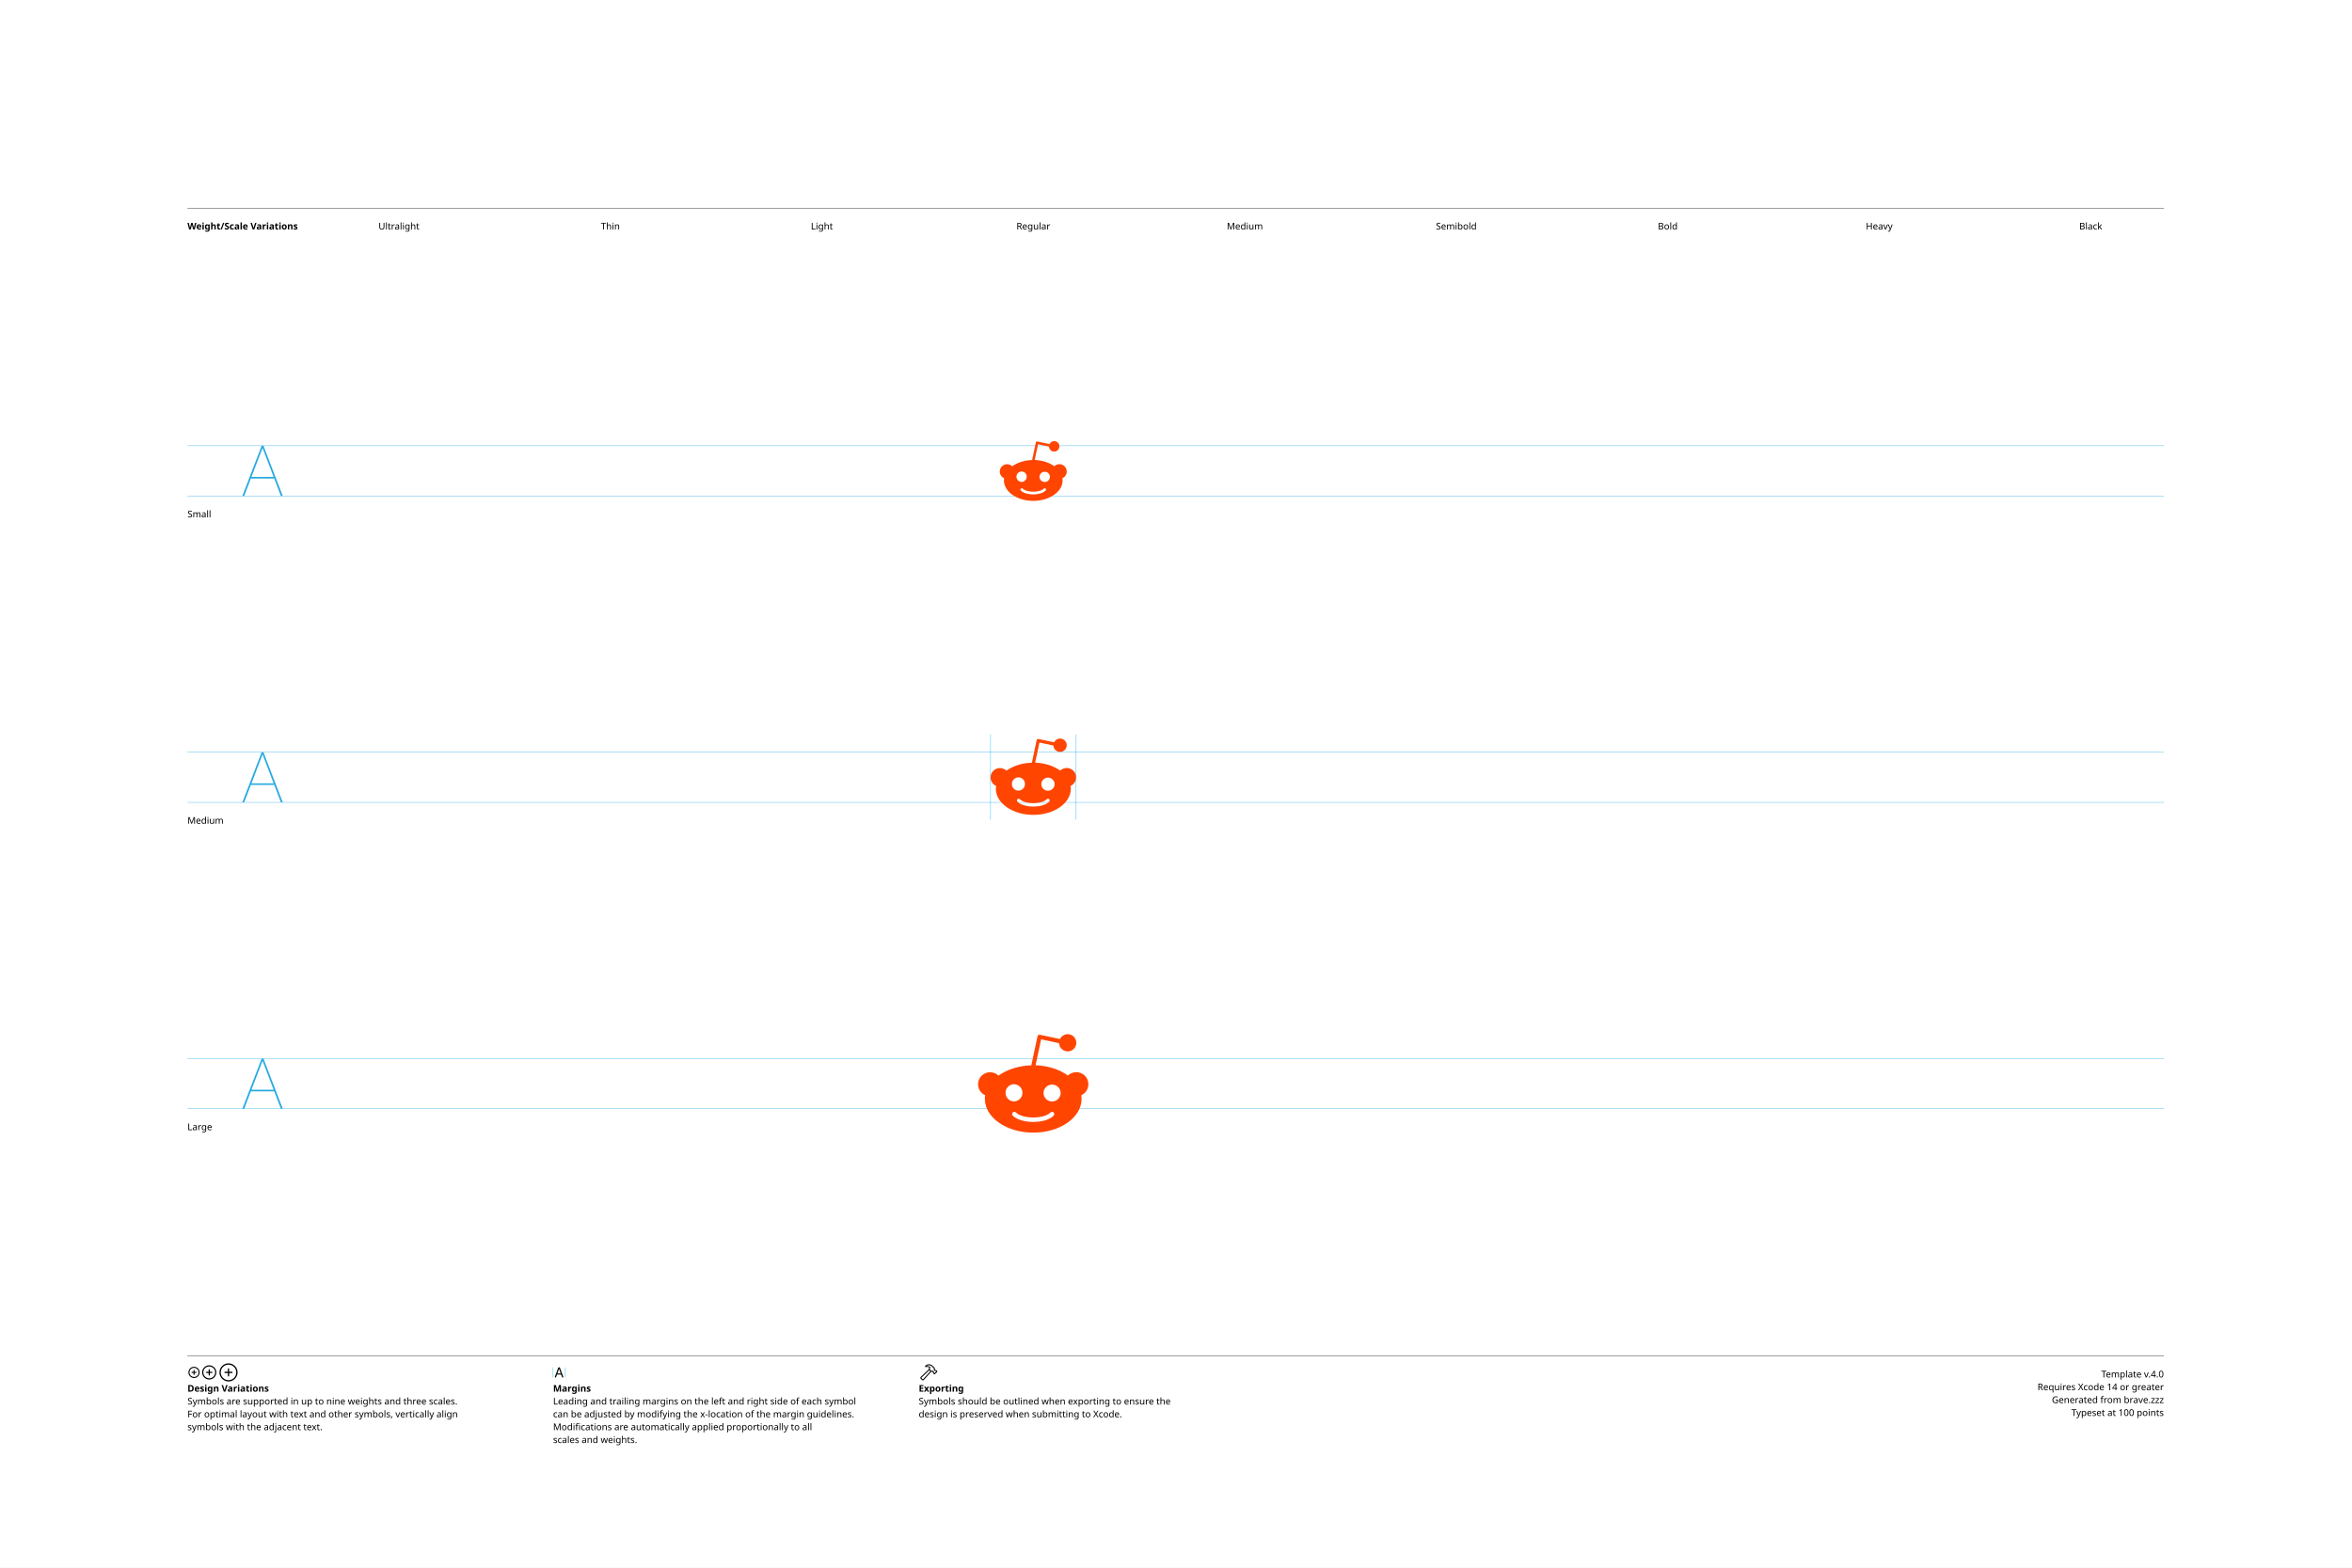
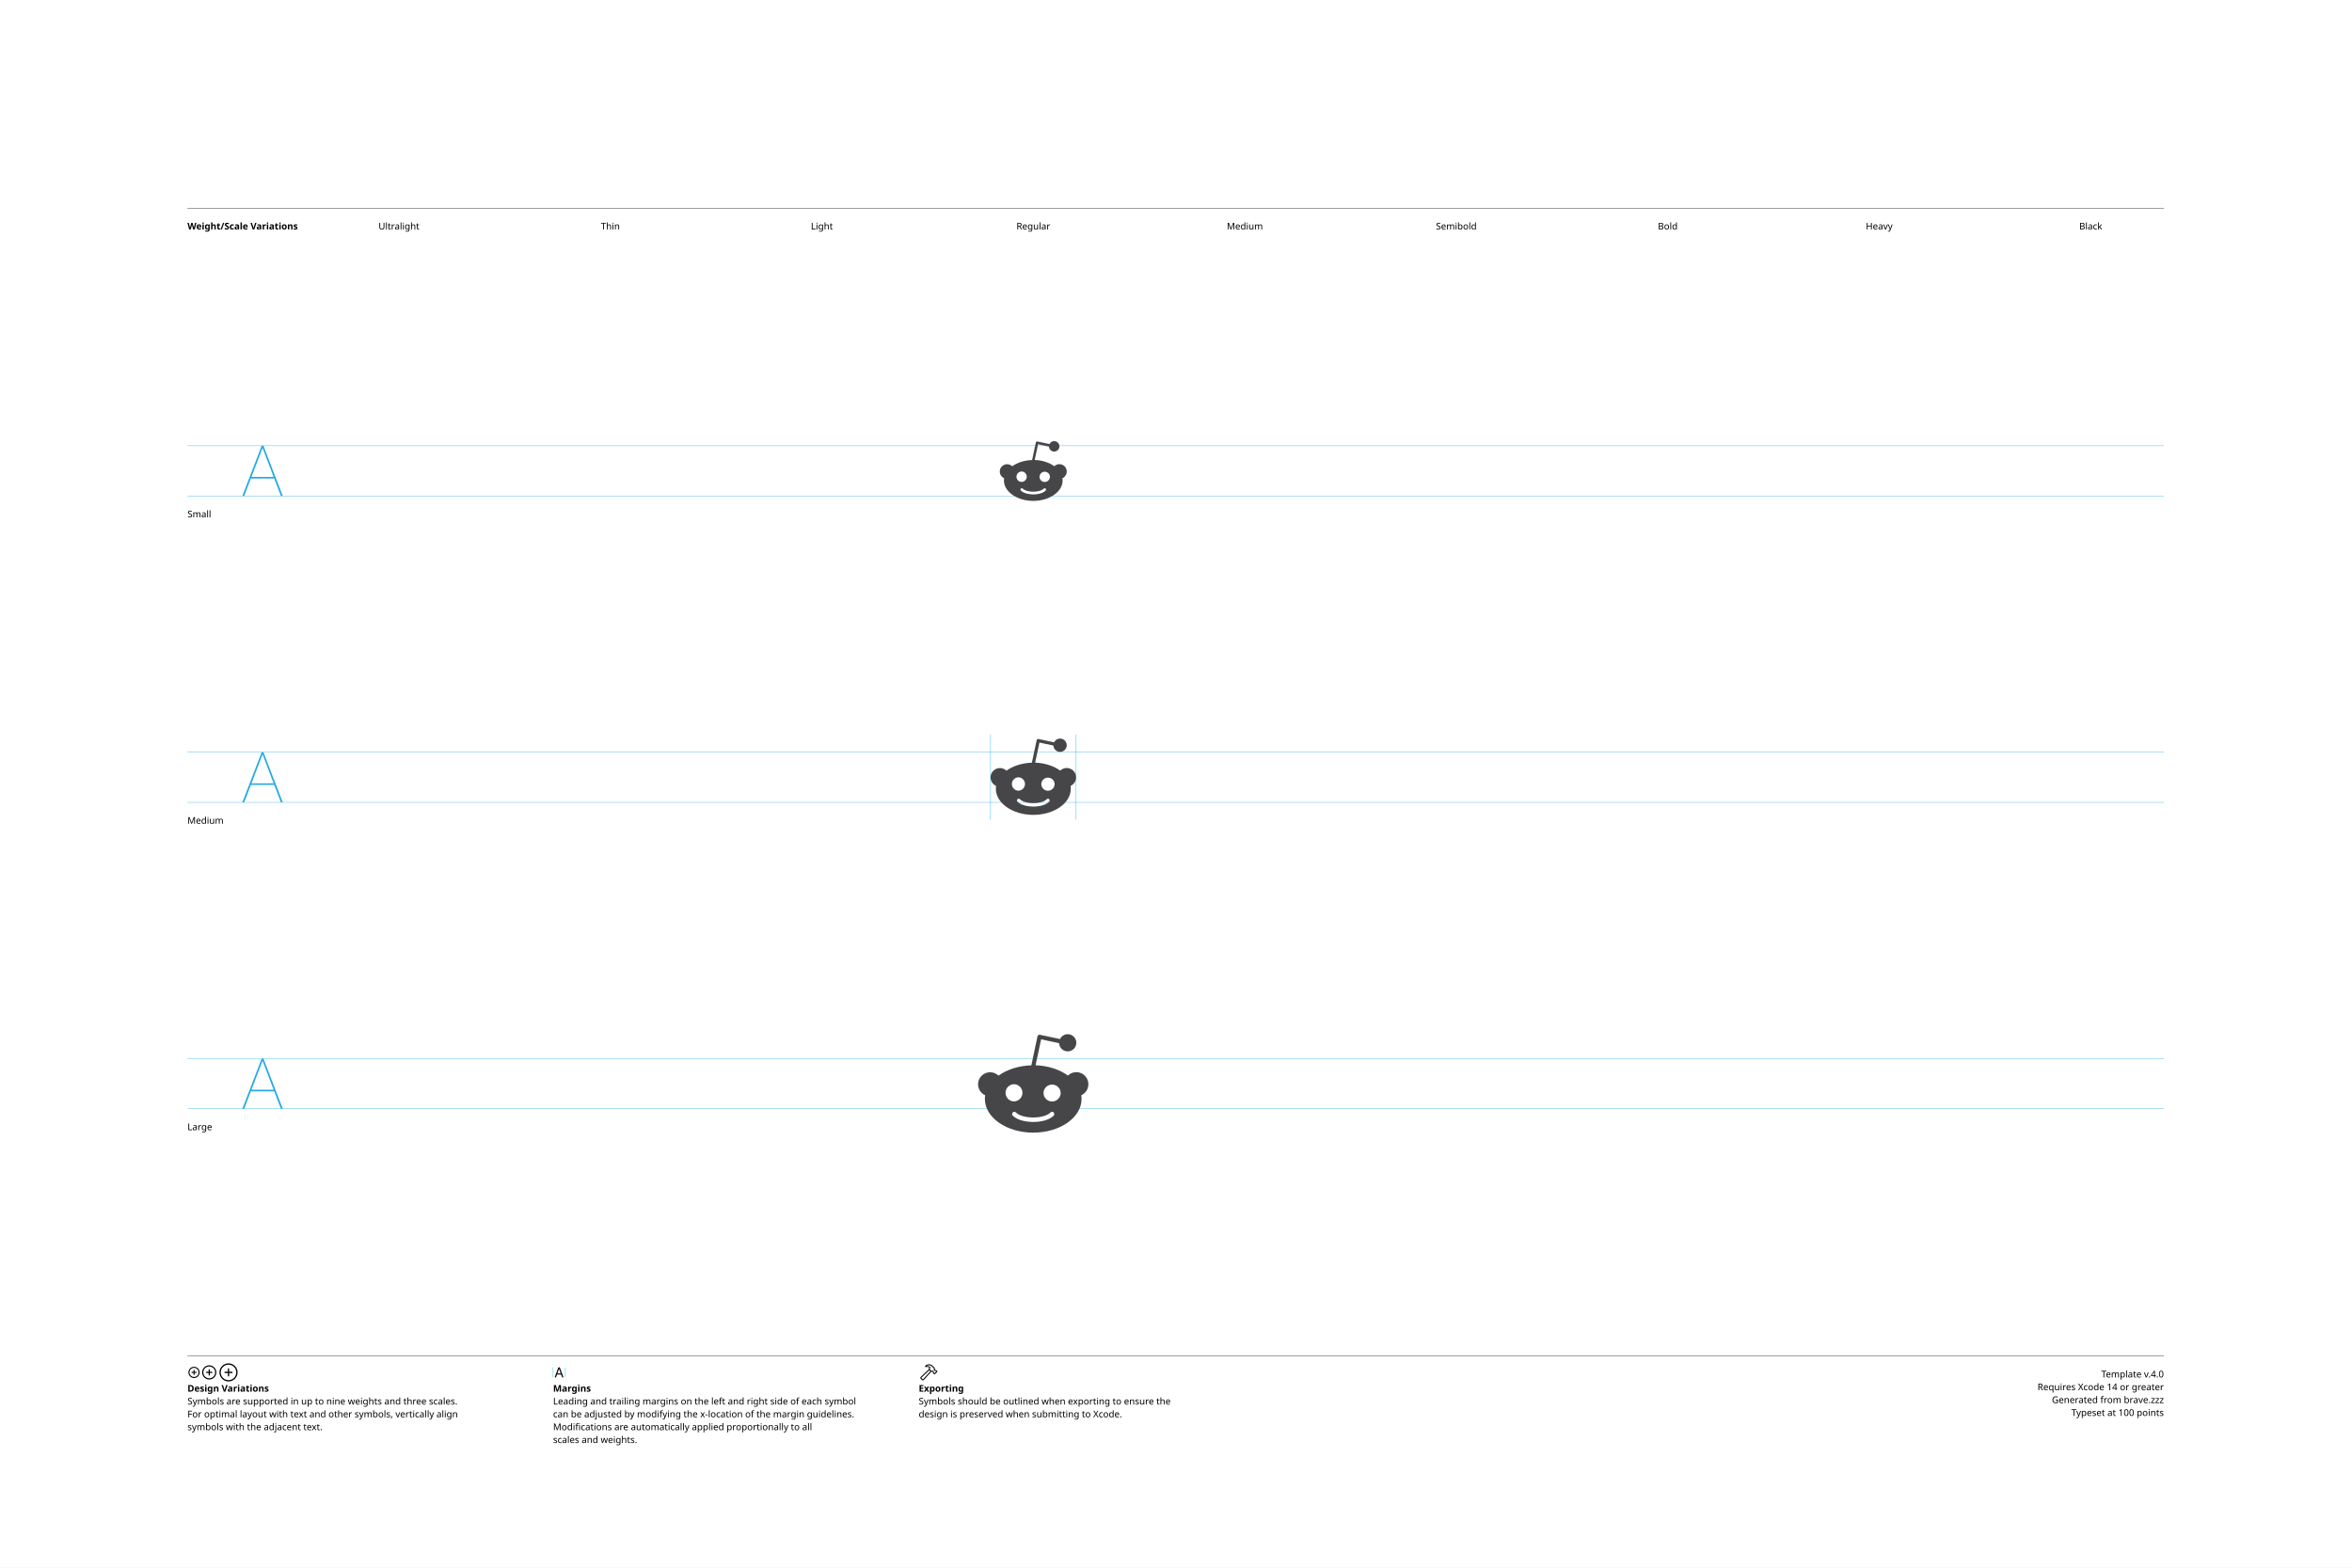
<svg xmlns="http://www.w3.org/2000/svg" version="1.1" width="3300" height="2200">
  <g id="Notes">
    <rect height="2200" id="artboard" style="fill:white;opacity:1" width="3300" x="0" y="0" />
    <line style="fill:none;stroke:black;opacity:1;stroke-width:0.5;" x1="263" x2="3036" y1="292" y2="292" />
    <text style="stroke:none;fill:black;font-family:sans-serif;font-size:13;font-weight:bold;" transform="matrix(1 0 0 1 263 322)">Weight/Scale Variations</text>
    <text style="stroke:none;fill:black;font-family:sans-serif;font-size:13;text-anchor:middle;" transform="matrix(1 0 0 1 559.711 322)">Ultralight</text>
    <text style="stroke:none;fill:black;font-family:sans-serif;font-size:13;text-anchor:middle;" transform="matrix(1 0 0 1 856.422 322)">Thin</text>
    <text style="stroke:none;fill:black;font-family:sans-serif;font-size:13;text-anchor:middle;" transform="matrix(1 0 0 1 1153.13 322)">Light</text>
    <text style="stroke:none;fill:black;font-family:sans-serif;font-size:13;text-anchor:middle;" transform="matrix(1 0 0 1 1449.84 322)">Regular</text>
    <text style="stroke:none;fill:black;font-family:sans-serif;font-size:13;text-anchor:middle;" transform="matrix(1 0 0 1 1746.56 322)">Medium</text>
    <text style="stroke:none;fill:black;font-family:sans-serif;font-size:13;text-anchor:middle;" transform="matrix(1 0 0 1 2043.27 322)">Semibold</text>
    <text style="stroke:none;fill:black;font-family:sans-serif;font-size:13;text-anchor:middle;" transform="matrix(1 0 0 1 2339.98 322)">Bold</text>
    <text style="stroke:none;fill:black;font-family:sans-serif;font-size:13;text-anchor:middle;" transform="matrix(1 0 0 1 2636.69 322)">Heavy</text>
    <text style="stroke:none;fill:black;font-family:sans-serif;font-size:13;text-anchor:middle;" transform="matrix(1 0 0 1 2933.4 322)">Black</text>
    <line style="fill:none;stroke:black;opacity:1;stroke-width:0.5;" x1="263" x2="3036" y1="1903" y2="1903" />
    <g transform="matrix(1 0 0 1 263 1933)">
      <path d="M9.248 0.83C13.555 0.83 17.139-2.744 17.139-7.051C17.139-11.357 13.545-14.932 9.238-14.932C4.941-14.932 1.367-11.357 1.367-7.051C1.367-2.744 4.951 0.83 9.248 0.83ZM9.248-0.654C5.703-0.654 2.871-3.496 2.871-7.051C2.871-10.605 5.693-13.447 9.238-13.447C12.793-13.447 15.645-10.605 15.645-7.051C15.645-3.496 12.803-0.654 9.248-0.654ZM5.654-7.051C5.654-6.621 5.957-6.328 6.406-6.328L8.506-6.328L8.506-4.209C8.506-3.77 8.799-3.467 9.229-3.467C9.678-3.467 9.971-3.77 9.971-4.209L9.971-6.328L12.09-6.328C12.529-6.328 12.832-6.621 12.832-7.051C12.832-7.49 12.529-7.793 12.09-7.793L9.971-7.793L9.971-9.902C9.971-10.352 9.678-10.654 9.229-10.654C8.799-10.654 8.506-10.352 8.506-9.902L8.506-7.793L6.406-7.793C5.957-7.793 5.654-7.49 5.654-7.051Z" />
    </g>
    <g transform="matrix(1 0 0 1 281.867 1933)">
      <path d="M11.709 2.91C17.158 2.91 21.67-1.611 21.67-7.051C21.67-12.5 17.148-17.012 11.699-17.012C6.26-17.012 1.748-12.5 1.748-7.051C1.748-1.611 6.27 2.91 11.709 2.91ZM11.709 1.25C7.1 1.25 3.418-2.441 3.418-7.051C3.418-11.66 7.09-15.352 11.699-15.352C16.309-15.352 20.01-11.66 20.01-7.051C20.01-2.441 16.318 1.25 11.709 1.25ZM7.178-7.051C7.178-6.572 7.51-6.25 8.008-6.25L10.879-6.25L10.879-3.369C10.879-2.881 11.211-2.539 11.69-2.539C12.178-2.539 12.52-2.871 12.52-3.369L12.52-6.25L15.4-6.25C15.889-6.25 16.23-6.572 16.23-7.051C16.23-7.539 15.889-7.881 15.4-7.881L12.52-7.881L12.52-10.752C12.52-11.25 12.178-11.592 11.69-11.592C11.211-11.592 10.879-11.25 10.879-10.752L10.879-7.881L8.008-7.881C7.51-7.881 7.178-7.539 7.178-7.051Z" />
    </g>
    <g transform="matrix(1 0 0 1 305.646 1933)">
      <path d="M14.971 5.664C21.934 5.664 27.695-0.098 27.695-7.051C27.695-14.014 21.924-19.775 14.961-19.775C8.008-19.775 2.256-14.014 2.256-7.051C2.256-0.098 8.018 5.664 14.971 5.664ZM14.971 3.848C8.936 3.848 4.082-1.016 4.082-7.051C4.082-13.096 8.926-17.949 14.961-17.949C21.006-17.949 25.869-13.096 25.869-7.051C25.869-1.016 21.016 3.848 14.971 3.848ZM9.199-7.051C9.199-6.533 9.57-6.172 10.117-6.172L14.062-6.172L14.062-2.217C14.062-1.68 14.434-1.299 14.951-1.299C15.488-1.299 15.859-1.67 15.859-2.217L15.859-6.172L19.814-6.172C20.352-6.172 20.732-6.533 20.732-7.051C20.732-7.598 20.361-7.969 19.814-7.969L15.859-7.969L15.859-11.914C15.859-12.461 15.488-12.842 14.951-12.842C14.434-12.842 14.062-12.461 14.062-11.914L14.062-7.969L10.117-7.969C9.57-7.969 9.199-7.598 9.199-7.051Z" />
    </g>
    <text style="stroke:none;fill:black;font-family:sans-serif;font-size:13;font-weight:bold;" transform="matrix(1 0 0 1 263 1953)">Design Variations</text>
    <text style="stroke:none;fill:black;font-family:sans-serif;font-size:13;" transform="matrix(1 0 0 1 263 1971)">Symbols are supported in up to nine weights and three scales.</text>
    <text style="stroke:none;fill:black;font-family:sans-serif;font-size:13;" transform="matrix(1 0 0 1 263 1989)">For optimal layout with text and other symbols, vertically align</text>
    <text style="stroke:none;fill:black;font-family:sans-serif;font-size:13;" transform="matrix(1 0 0 1 263 2007)">symbols with the adjacent text.</text>
    <line style="fill:none;stroke:#00AEEF;stroke-width:0.5;opacity:1.0;" x1="776" x2="776" y1="1919" y2="1933" />
    <g transform="matrix(1 0 0 1 776 1933)">
      <path d="M3.311 0.156C3.828 0.156 4.082-0.039 4.268-0.586L5.527-4.033L11.289-4.033L12.549-0.586C12.734-0.039 12.988 0.156 13.496 0.156C14.014 0.156 14.346-0.156 14.346-0.645C14.346-0.811 14.316-0.967 14.238-1.172L9.658-13.369C9.434-13.965 9.033-14.268 8.408-14.268C7.803-14.268 7.393-13.975 7.178-13.379L2.598-1.162C2.52-0.957 2.49-0.801 2.49-0.635C2.49-0.146 2.803 0.156 3.311 0.156ZM6.006-5.518L8.379-12.09L8.428-12.09L10.801-5.518Z" />
    </g>
    <line style="fill:none;stroke:#00AEEF;stroke-width:0.5;opacity:1.0;" x1="793.197" x2="793.197" y1="1919" y2="1933" />
    <text style="stroke:none;fill:black;font-family:sans-serif;font-size:13;font-weight:bold;" transform="matrix(1 0 0 1 776 1953)">Margins</text>
    <text style="stroke:none;fill:black;font-family:sans-serif;font-size:13;" transform="matrix(1 0 0 1 776 1971)">Leading and trailing margins on the left and right side of each symbol</text>
    <text style="stroke:none;fill:black;font-family:sans-serif;font-size:13;" transform="matrix(1 0 0 1 776 1989)">can be adjusted by modifying the x-location of the margin guidelines.</text>
    <text style="stroke:none;fill:black;font-family:sans-serif;font-size:13;" transform="matrix(1 0 0 1 776 2007)">Modifications are automatically applied proportionally to all</text>
    <text style="stroke:none;fill:black;font-family:sans-serif;font-size:13;" transform="matrix(1 0 0 1 776 2025)">scales and weights.</text>
    <g transform="matrix(1 0 0 1 1289 1933)">
      <path d="M2.842 1.865L4.541 3.574C5.4 4.443 6.387 4.385 7.314 3.359L18.008-8.428L17.041-9.404L6.426 2.275C6.074 2.676 5.742 2.773 5.273 2.305L4.102 1.143C3.633 0.684 3.74 0.342 4.141-0.02L15.615-10.82L14.639-11.787L3.047-0.898C2.061 0.02 1.982 0.996 2.842 1.865ZM9.258-16.328C8.838-15.918 8.809-15.342 9.043-14.951C9.277-14.59 9.736-14.355 10.381-14.521C11.846-14.863 13.369-14.922 14.795-13.984L14.209-12.529C13.867-11.699 14.043-11.113 14.58-10.566L16.875-8.252C17.363-7.764 17.773-7.744 18.34-7.842L19.404-8.037L20.068-7.363L20.029-6.807C19.99-6.309 20.117-5.928 20.605-5.449L21.367-4.707C21.846-4.229 22.461-4.199 22.93-4.668L25.84-7.588C26.309-8.057 26.289-8.652 25.811-9.131L25.039-9.893C24.561-10.371 24.189-10.527 23.711-10.488L23.135-10.44L22.49-11.074L22.734-12.197C22.861-12.764 22.705-13.203 22.119-13.789L19.922-15.977C16.582-19.297 12.148-19.219 9.258-16.328ZM10.752-15.957C13.184-17.734 16.475-17.432 18.701-15.205L21.133-12.793C21.367-12.559 21.406-12.373 21.338-12.031L21.016-10.547L22.52-9.062L23.506-9.121C23.76-9.131 23.838-9.111 24.033-8.916L24.609-8.34L22.168-5.898L21.592-6.475C21.396-6.67 21.367-6.748 21.377-7.012L21.445-7.988L19.951-9.473L18.428-9.219C18.105-9.15 17.959-9.18 17.715-9.414L15.713-11.416C15.459-11.65 15.43-11.816 15.586-12.188L16.465-14.277C14.902-15.732 12.871-16.357 10.84-15.762C10.684-15.723 10.625-15.85 10.752-15.957Z" />
    </g>
    <text style="stroke:none;fill:black;font-family:sans-serif;font-size:13;font-weight:bold;" transform="matrix(1 0 0 1 1289 1953)">Exporting</text>
    <text style="stroke:none;fill:black;font-family:sans-serif;font-size:13;" transform="matrix(1 0 0 1 1289 1971)">Symbols should be outlined when exporting to ensure the</text>
    <text style="stroke:none;fill:black;font-family:sans-serif;font-size:13;" transform="matrix(1 0 0 1 1289 1989)">design is preserved when submitting to Xcode.</text>
    <text id="template-version" style="stroke:none;fill:black;font-family:sans-serif;font-size:13;text-anchor:end;" transform="matrix(1 0 0 1 3036 1933)">Template v.4.0</text>
    <text style="stroke:none;fill:black;font-family:sans-serif;font-size:13;text-anchor:end;" transform="matrix(1 0 0 1 3036 1951)">Requires Xcode 14 or greater</text>
    <text id="descriptive-name" style="stroke:none;fill:black;font-family:sans-serif;font-size:13;text-anchor:end;" transform="matrix(1 0 0 1 3036 1969)">Generated from brave.zzz</text>
    <text style="stroke:none;fill:black;font-family:sans-serif;font-size:13;text-anchor:end;" transform="matrix(1 0 0 1 3036 1987)">Typeset at 100 points</text>
    <text style="stroke:none;fill:black;font-family:sans-serif;font-size:13;" transform="matrix(1 0 0 1 263 726)">Small</text>
    <text style="stroke:none;fill:black;font-family:sans-serif;font-size:13;" transform="matrix(1 0 0 1 263 1156)">Medium</text>
    <text style="stroke:none;fill:black;font-family:sans-serif;font-size:13;" transform="matrix(1 0 0 1 263 1586)">Large</text>
  </g>
  <g id="Guides">
    <g id="H-reference" style="fill:#27AAE1;stroke:none;" transform="matrix(1 0 0 1 339 696)">
      <path d="M0.994 0L3.638 0L29.328-67.132L30.03-67.132L30.03-70.459L28.123-70.459ZM11.688-24.48L46.981-24.48L46.231-26.729L12.438-26.729ZM55.12 0L57.764 0L30.638-70.459L29.433-70.459L29.433-67.132Z" />
    </g>
    <line id="Baseline-S" style="fill:none;stroke:#27AAE1;opacity:1;stroke-width:0.5;" x1="263" x2="3036" y1="696" y2="696" />
    <line id="Capline-S" style="fill:none;stroke:#27AAE1;opacity:1;stroke-width:0.5;" x1="263" x2="3036" y1="625.541" y2="625.541" />
    <g id="H-reference" style="fill:#27AAE1;stroke:none;" transform="matrix(1 0 0 1 339 1126)">
      <path d="M0.994 0L3.638 0L29.328-67.132L30.03-67.132L30.03-70.459L28.123-70.459ZM11.688-24.48L46.981-24.48L46.231-26.729L12.438-26.729ZM55.12 0L57.764 0L30.638-70.459L29.433-70.459L29.433-67.132Z" />
    </g>
    <line id="Baseline-M" style="fill:none;stroke:#27AAE1;opacity:1;stroke-width:0.5;" x1="263" x2="3036" y1="1126" y2="1126" />
    <line id="Capline-M" style="fill:none;stroke:#27AAE1;opacity:1;stroke-width:0.5;" x1="263" x2="3036" y1="1055.54" y2="1055.54" />
    <g id="H-reference" style="fill:#27AAE1;stroke:none;" transform="matrix(1 0 0 1 339 1556)">
      <path d="M0.994 0L3.638 0L29.328-67.132L30.03-67.132L30.03-70.459L28.123-70.459ZM11.688-24.48L46.981-24.48L46.231-26.729L12.438-26.729ZM55.12 0L57.764 0L30.638-70.459L29.433-70.459L29.433-67.132Z" />
    </g>
    <line id="Baseline-L" style="fill:none;stroke:#27AAE1;opacity:1;stroke-width:0.5;" x1="263" x2="3036" y1="1556" y2="1556" />
    <line id="Capline-L" style="fill:none;stroke:#27AAE1;opacity:1;stroke-width:0.5;" x1="263" x2="3036" y1="1485.54" y2="1485.54" />
    <line id="left-margin-Regular-M" style="fill:none;stroke:#00AEEF;stroke-width:0.5;opacity:1.0;" x1="1389.82" x2="1389.82" y1="1030.79" y2="1150.12" />
    <line id="right-margin-Regular-M" style="fill:none;stroke:#00AEEF;stroke-width:0.5;opacity:1.0;" x1="1509.87" x2="1509.87" y1="1030.79" y2="1150.12" />
  </g>
  <g id="Symbols">
    <g id="Regular-L" transform="matrix(6.45 0 0 6.45 1372.267 1443)">
      <defs>
        <clipPath id="clip-1">
          <rect x="0" y="0" width="24" height="24" fill="none" fill-rule="nonzero" />
        </clipPath>
      </defs>
      <g clip-path="url(#clip-1)" fill="none" fill-rule="none" stroke="none" stroke-width="1" stroke-linecap="butt" stroke-linejoin="miter" stroke-miterlimit="10" stroke-dasharray="" stroke-dashoffset="0" font-family="none" font-weight="none" font-size="none" text-anchor="none" style="mix-blend-mode: normal">
-         <path d="M21.376,9.548c0.696,-0.001 1.364,0.275 1.857,0.767c0.492,0.492 0.768,1.16 0.767,1.857c0,1.075 -0.645,2 -1.548,2.409c0.043,0.258 0.064,0.537 0.064,0.795c0,4.065 -4.71,7.334 -10.516,7.334c-5.806,0 -10.516,-3.29 -10.516,-7.334c0,-0.28 0.021,-0.537 0.065,-0.795c-1.127,-0.506 -1.747,-1.731 -1.488,-2.94c0.259,-1.208 1.327,-2.071 2.563,-2.07c0.681,-0.002 1.336,0.259 1.828,0.73c1.827,-1.312 4.344,-2.15 7.14,-2.237l1.333,-6.28c0.017,-0.124 0.087,-0.234 0.193,-0.3c0.102,-0.066 0.226,-0.09 0.345,-0.065l4.365,0.925c0.312,-0.643 0.963,-1.052 1.678,-1.054c1.023,0.001 1.855,0.822 1.87,1.845c0.015,1.022 -0.794,1.868 -1.816,1.898c-1.022,0.031 -1.88,-0.765 -1.926,-1.786l-3.914,-0.837l-1.204,5.634c2.753,0.108 5.226,0.946 7.032,2.237c0.492,-0.471 1.147,-0.733 1.828,-0.732M7.85,12.172c-0.496,-0 -0.972,0.197 -1.323,0.548c-0.351,0.351 -0.548,0.827 -0.548,1.323c0,1.032 0.838,1.892 1.87,1.871c1.01,-0.033 1.811,-0.861 1.811,-1.871c0,-1.01 -0.801,-1.838 -1.811,-1.871M16.451,19.011c0.172,-0.197 0.172,-0.492 0,-0.689c-0.09,-0.093 -0.214,-0.145 -0.344,-0.145c-0.13,0 -0.254,0.052 -0.344,0.145c-0.796,0.817 -2.538,1.097 -3.764,1.097c-1.226,0 -2.946,-0.279 -3.763,-1.097c-0.09,-0.093 -0.215,-0.146 -0.344,-0.146c-0.13,0 -0.254,0.053 -0.344,0.146c-0.093,0.09 -0.146,0.215 -0.146,0.344c0,0.13 0.053,0.254 0.146,0.344c1.269,1.268 3.722,1.376 4.452,1.376c0.71,0 3.162,-0.086 4.452,-1.376M14.236,14.065c0,1.032 0.839,1.87 1.87,1.87c1.033,0 1.872,-0.86 1.872,-1.87c-0.033,-1.01 -0.861,-1.811 -1.871,-1.811c-1.01,0 -1.838,0.801 -1.871,1.811" fill="#ff4500" fill-rule="nonzero" />
+         <path d="M21.376,9.548c0.696,-0.001 1.364,0.275 1.857,0.767c0.492,0.492 0.768,1.16 0.767,1.857c0,1.075 -0.645,2 -1.548,2.409c0.043,0.258 0.064,0.537 0.064,0.795c0,4.065 -4.71,7.334 -10.516,7.334c-5.806,0 -10.516,-3.29 -10.516,-7.334c0,-0.28 0.021,-0.537 0.065,-0.795c-1.127,-0.506 -1.747,-1.731 -1.488,-2.94c0.259,-1.208 1.327,-2.071 2.563,-2.07c0.681,-0.002 1.336,0.259 1.828,0.73c1.827,-1.312 4.344,-2.15 7.14,-2.237l1.333,-6.28c0.017,-0.124 0.087,-0.234 0.193,-0.3c0.102,-0.066 0.226,-0.09 0.345,-0.065l4.365,0.925c0.312,-0.643 0.963,-1.052 1.678,-1.054c1.023,0.001 1.855,0.822 1.87,1.845c0.015,1.022 -0.794,1.868 -1.816,1.898c-1.022,0.031 -1.88,-0.765 -1.926,-1.786l-3.914,-0.837l-1.204,5.634c2.753,0.108 5.226,0.946 7.032,2.237c0.492,-0.471 1.147,-0.733 1.828,-0.732M7.85,12.172c-0.496,-0 -0.972,0.197 -1.323,0.548c-0.351,0.351 -0.548,0.827 -0.548,1.323c0,1.032 0.838,1.892 1.87,1.871c1.01,-0.033 1.811,-0.861 1.811,-1.871c0,-1.01 -0.801,-1.838 -1.811,-1.871M16.451,19.011c0.172,-0.197 0.172,-0.492 0,-0.689c-0.09,-0.093 -0.214,-0.145 -0.344,-0.145c-0.13,0 -0.254,0.052 -0.344,0.145c-0.796,0.817 -2.538,1.097 -3.764,1.097c-1.226,0 -2.946,-0.279 -3.763,-1.097c-0.09,-0.093 -0.215,-0.146 -0.344,-0.146c-0.13,0 -0.254,0.053 -0.344,0.146c-0.093,0.09 -0.146,0.215 -0.146,0.344c0,0.13 0.053,0.254 0.146,0.344c1.269,1.268 3.722,1.376 4.452,1.376c0.71,0 3.162,-0.086 4.452,-1.376M14.236,14.065c0,1.032 0.839,1.87 1.87,1.87c1.033,0 1.872,-0.86 1.872,-1.87c-0.033,-1.01 -0.861,-1.811 -1.871,-1.811c-1.01,0 -1.838,0.801 -1.871,1.811" fill="#464649" fill-rule="nonzero" />
      </g>
    </g>
    <g id="Regular-M" transform="matrix(5 0 0 5 1389.82 1030)">
      <defs>
        <clipPath id="clip-1">
          <rect x="0" y="0" width="24" height="24" fill="none" fill-rule="nonzero" />
        </clipPath>
      </defs>
      <g clip-path="url(#clip-1)" fill="none" fill-rule="none" stroke="none" stroke-width="1" stroke-linecap="butt" stroke-linejoin="miter" stroke-miterlimit="10" stroke-dasharray="" stroke-dashoffset="0" font-family="none" font-weight="none" font-size="none" text-anchor="none" style="mix-blend-mode: normal">
-         <path d="M21.376,9.548c0.696,-0.001 1.364,0.275 1.857,0.767c0.492,0.492 0.768,1.16 0.767,1.857c0,1.075 -0.645,2 -1.548,2.409c0.043,0.258 0.064,0.537 0.064,0.795c0,4.065 -4.71,7.334 -10.516,7.334c-5.806,0 -10.516,-3.29 -10.516,-7.334c0,-0.28 0.021,-0.537 0.065,-0.795c-1.127,-0.506 -1.747,-1.731 -1.488,-2.94c0.259,-1.208 1.327,-2.071 2.563,-2.07c0.681,-0.002 1.336,0.259 1.828,0.73c1.827,-1.312 4.344,-2.15 7.14,-2.237l1.333,-6.28c0.017,-0.124 0.087,-0.234 0.193,-0.3c0.102,-0.066 0.226,-0.09 0.345,-0.065l4.365,0.925c0.312,-0.643 0.963,-1.052 1.678,-1.054c1.023,0.001 1.855,0.822 1.87,1.845c0.015,1.022 -0.794,1.868 -1.816,1.898c-1.022,0.031 -1.88,-0.765 -1.926,-1.786l-3.914,-0.837l-1.204,5.634c2.753,0.108 5.226,0.946 7.032,2.237c0.492,-0.471 1.147,-0.733 1.828,-0.732M7.85,12.172c-0.496,-0 -0.972,0.197 -1.323,0.548c-0.351,0.351 -0.548,0.827 -0.548,1.323c0,1.032 0.838,1.892 1.87,1.871c1.01,-0.033 1.811,-0.861 1.811,-1.871c0,-1.01 -0.801,-1.838 -1.811,-1.871M16.451,19.011c0.172,-0.197 0.172,-0.492 0,-0.689c-0.09,-0.093 -0.214,-0.145 -0.344,-0.145c-0.13,0 -0.254,0.052 -0.344,0.145c-0.796,0.817 -2.538,1.097 -3.764,1.097c-1.226,0 -2.946,-0.279 -3.763,-1.097c-0.09,-0.093 -0.215,-0.146 -0.344,-0.146c-0.13,0 -0.254,0.053 -0.344,0.146c-0.093,0.09 -0.146,0.215 -0.146,0.344c0,0.13 0.053,0.254 0.146,0.344c1.269,1.268 3.722,1.376 4.452,1.376c0.71,0 3.162,-0.086 4.452,-1.376M14.236,14.065c0,1.032 0.839,1.87 1.87,1.87c1.033,0 1.872,-0.86 1.872,-1.87c-0.033,-1.01 -0.861,-1.811 -1.871,-1.811c-1.01,0 -1.838,0.801 -1.871,1.811" fill="#ff4500" fill-rule="nonzero" />
+         <path d="M21.376,9.548c0.696,-0.001 1.364,0.275 1.857,0.767c0.492,0.492 0.768,1.16 0.767,1.857c0,1.075 -0.645,2 -1.548,2.409c0.043,0.258 0.064,0.537 0.064,0.795c0,4.065 -4.71,7.334 -10.516,7.334c-5.806,0 -10.516,-3.29 -10.516,-7.334c0,-0.28 0.021,-0.537 0.065,-0.795c-1.127,-0.506 -1.747,-1.731 -1.488,-2.94c0.259,-1.208 1.327,-2.071 2.563,-2.07c0.681,-0.002 1.336,0.259 1.828,0.73c1.827,-1.312 4.344,-2.15 7.14,-2.237l1.333,-6.28c0.017,-0.124 0.087,-0.234 0.193,-0.3c0.102,-0.066 0.226,-0.09 0.345,-0.065l4.365,0.925c0.312,-0.643 0.963,-1.052 1.678,-1.054c1.023,0.001 1.855,0.822 1.87,1.845c0.015,1.022 -0.794,1.868 -1.816,1.898c-1.022,0.031 -1.88,-0.765 -1.926,-1.786l-3.914,-0.837l-1.204,5.634c2.753,0.108 5.226,0.946 7.032,2.237c0.492,-0.471 1.147,-0.733 1.828,-0.732M7.85,12.172c-0.496,-0 -0.972,0.197 -1.323,0.548c-0.351,0.351 -0.548,0.827 -0.548,1.323c0,1.032 0.838,1.892 1.87,1.871c1.01,-0.033 1.811,-0.861 1.811,-1.871c0,-1.01 -0.801,-1.838 -1.811,-1.871M16.451,19.011c0.172,-0.197 0.172,-0.492 0,-0.689c-0.09,-0.093 -0.214,-0.145 -0.344,-0.145c-0.13,0 -0.254,0.052 -0.344,0.145c-0.796,0.817 -2.538,1.097 -3.764,1.097c-1.226,0 -2.946,-0.279 -3.763,-1.097c-0.09,-0.093 -0.215,-0.146 -0.344,-0.146c-0.13,0 -0.254,0.053 -0.344,0.146c-0.093,0.09 -0.146,0.215 -0.146,0.344c0,0.13 0.053,0.254 0.146,0.344c1.269,1.268 3.722,1.376 4.452,1.376c0.71,0 3.162,-0.086 4.452,-1.376M14.236,14.065c0,1.032 0.839,1.87 1.87,1.87c1.033,0 1.872,-0.86 1.872,-1.87c-0.033,-1.01 -0.861,-1.811 -1.871,-1.811c-1.01,0 -1.838,0.801 -1.871,1.811" fill="#464649" fill-rule="nonzero" />
      </g>
    </g>
    <g id="Regular-S" transform="matrix(3.915 0 0 3.915 1402.75 614)">
      <defs>
        <clipPath id="clip-1">
          <rect x="0" y="0" width="24" height="24" fill="none" fill-rule="nonzero" />
        </clipPath>
      </defs>
      <g clip-path="url(#clip-1)" fill="none" fill-rule="none" stroke="none" stroke-width="1" stroke-linecap="butt" stroke-linejoin="miter" stroke-miterlimit="10" stroke-dasharray="" stroke-dashoffset="0" font-family="none" font-weight="none" font-size="none" text-anchor="none" style="mix-blend-mode: normal">
-         <path d="M21.376,9.548c0.696,-0.001 1.364,0.275 1.857,0.767c0.492,0.492 0.768,1.16 0.767,1.857c0,1.075 -0.645,2 -1.548,2.409c0.043,0.258 0.064,0.537 0.064,0.795c0,4.065 -4.71,7.334 -10.516,7.334c-5.806,0 -10.516,-3.29 -10.516,-7.334c0,-0.28 0.021,-0.537 0.065,-0.795c-1.127,-0.506 -1.747,-1.731 -1.488,-2.94c0.259,-1.208 1.327,-2.071 2.563,-2.07c0.681,-0.002 1.336,0.259 1.828,0.73c1.827,-1.312 4.344,-2.15 7.14,-2.237l1.333,-6.28c0.017,-0.124 0.087,-0.234 0.193,-0.3c0.102,-0.066 0.226,-0.09 0.345,-0.065l4.365,0.925c0.312,-0.643 0.963,-1.052 1.678,-1.054c1.023,0.001 1.855,0.822 1.87,1.845c0.015,1.022 -0.794,1.868 -1.816,1.898c-1.022,0.031 -1.88,-0.765 -1.926,-1.786l-3.914,-0.837l-1.204,5.634c2.753,0.108 5.226,0.946 7.032,2.237c0.492,-0.471 1.147,-0.733 1.828,-0.732M7.85,12.172c-0.496,-0 -0.972,0.197 -1.323,0.548c-0.351,0.351 -0.548,0.827 -0.548,1.323c0,1.032 0.838,1.892 1.87,1.871c1.01,-0.033 1.811,-0.861 1.811,-1.871c0,-1.01 -0.801,-1.838 -1.811,-1.871M16.451,19.011c0.172,-0.197 0.172,-0.492 0,-0.689c-0.09,-0.093 -0.214,-0.145 -0.344,-0.145c-0.13,0 -0.254,0.052 -0.344,0.145c-0.796,0.817 -2.538,1.097 -3.764,1.097c-1.226,0 -2.946,-0.279 -3.763,-1.097c-0.09,-0.093 -0.215,-0.146 -0.344,-0.146c-0.13,0 -0.254,0.053 -0.344,0.146c-0.093,0.09 -0.146,0.215 -0.146,0.344c0,0.13 0.053,0.254 0.146,0.344c1.269,1.268 3.722,1.376 4.452,1.376c0.71,0 3.162,-0.086 4.452,-1.376M14.236,14.065c0,1.032 0.839,1.87 1.87,1.87c1.033,0 1.872,-0.86 1.872,-1.87c-0.033,-1.01 -0.861,-1.811 -1.871,-1.811c-1.01,0 -1.838,0.801 -1.871,1.811" fill="#ff4500" fill-rule="nonzero" />
+         <path d="M21.376,9.548c0.696,-0.001 1.364,0.275 1.857,0.767c0.492,0.492 0.768,1.16 0.767,1.857c0,1.075 -0.645,2 -1.548,2.409c0.043,0.258 0.064,0.537 0.064,0.795c0,4.065 -4.71,7.334 -10.516,7.334c-5.806,0 -10.516,-3.29 -10.516,-7.334c0,-0.28 0.021,-0.537 0.065,-0.795c-1.127,-0.506 -1.747,-1.731 -1.488,-2.94c0.259,-1.208 1.327,-2.071 2.563,-2.07c0.681,-0.002 1.336,0.259 1.828,0.73c1.827,-1.312 4.344,-2.15 7.14,-2.237l1.333,-6.28c0.017,-0.124 0.087,-0.234 0.193,-0.3c0.102,-0.066 0.226,-0.09 0.345,-0.065l4.365,0.925c0.312,-0.643 0.963,-1.052 1.678,-1.054c1.023,0.001 1.855,0.822 1.87,1.845c0.015,1.022 -0.794,1.868 -1.816,1.898c-1.022,0.031 -1.88,-0.765 -1.926,-1.786l-3.914,-0.837l-1.204,5.634c2.753,0.108 5.226,0.946 7.032,2.237c0.492,-0.471 1.147,-0.733 1.828,-0.732M7.85,12.172c-0.496,-0 -0.972,0.197 -1.323,0.548c-0.351,0.351 -0.548,0.827 -0.548,1.323c0,1.032 0.838,1.892 1.87,1.871c1.01,-0.033 1.811,-0.861 1.811,-1.871c0,-1.01 -0.801,-1.838 -1.811,-1.871M16.451,19.011c0.172,-0.197 0.172,-0.492 0,-0.689c-0.09,-0.093 -0.214,-0.145 -0.344,-0.145c-0.13,0 -0.254,0.052 -0.344,0.145c-0.796,0.817 -2.538,1.097 -3.764,1.097c-1.226,0 -2.946,-0.279 -3.763,-1.097c-0.09,-0.093 -0.215,-0.146 -0.344,-0.146c-0.13,0 -0.254,0.053 -0.344,0.146c-0.093,0.09 -0.146,0.215 -0.146,0.344c0,0.13 0.053,0.254 0.146,0.344c1.269,1.268 3.722,1.376 4.452,1.376c0.71,0 3.162,-0.086 4.452,-1.376M14.236,14.065c0,1.032 0.839,1.87 1.87,1.87c1.033,0 1.872,-0.86 1.872,-1.87c-0.033,-1.01 -0.861,-1.811 -1.871,-1.811c-1.01,0 -1.838,0.801 -1.871,1.811" fill="#464649" fill-rule="nonzero" />
      </g>
    </g>
  </g>
</svg>
